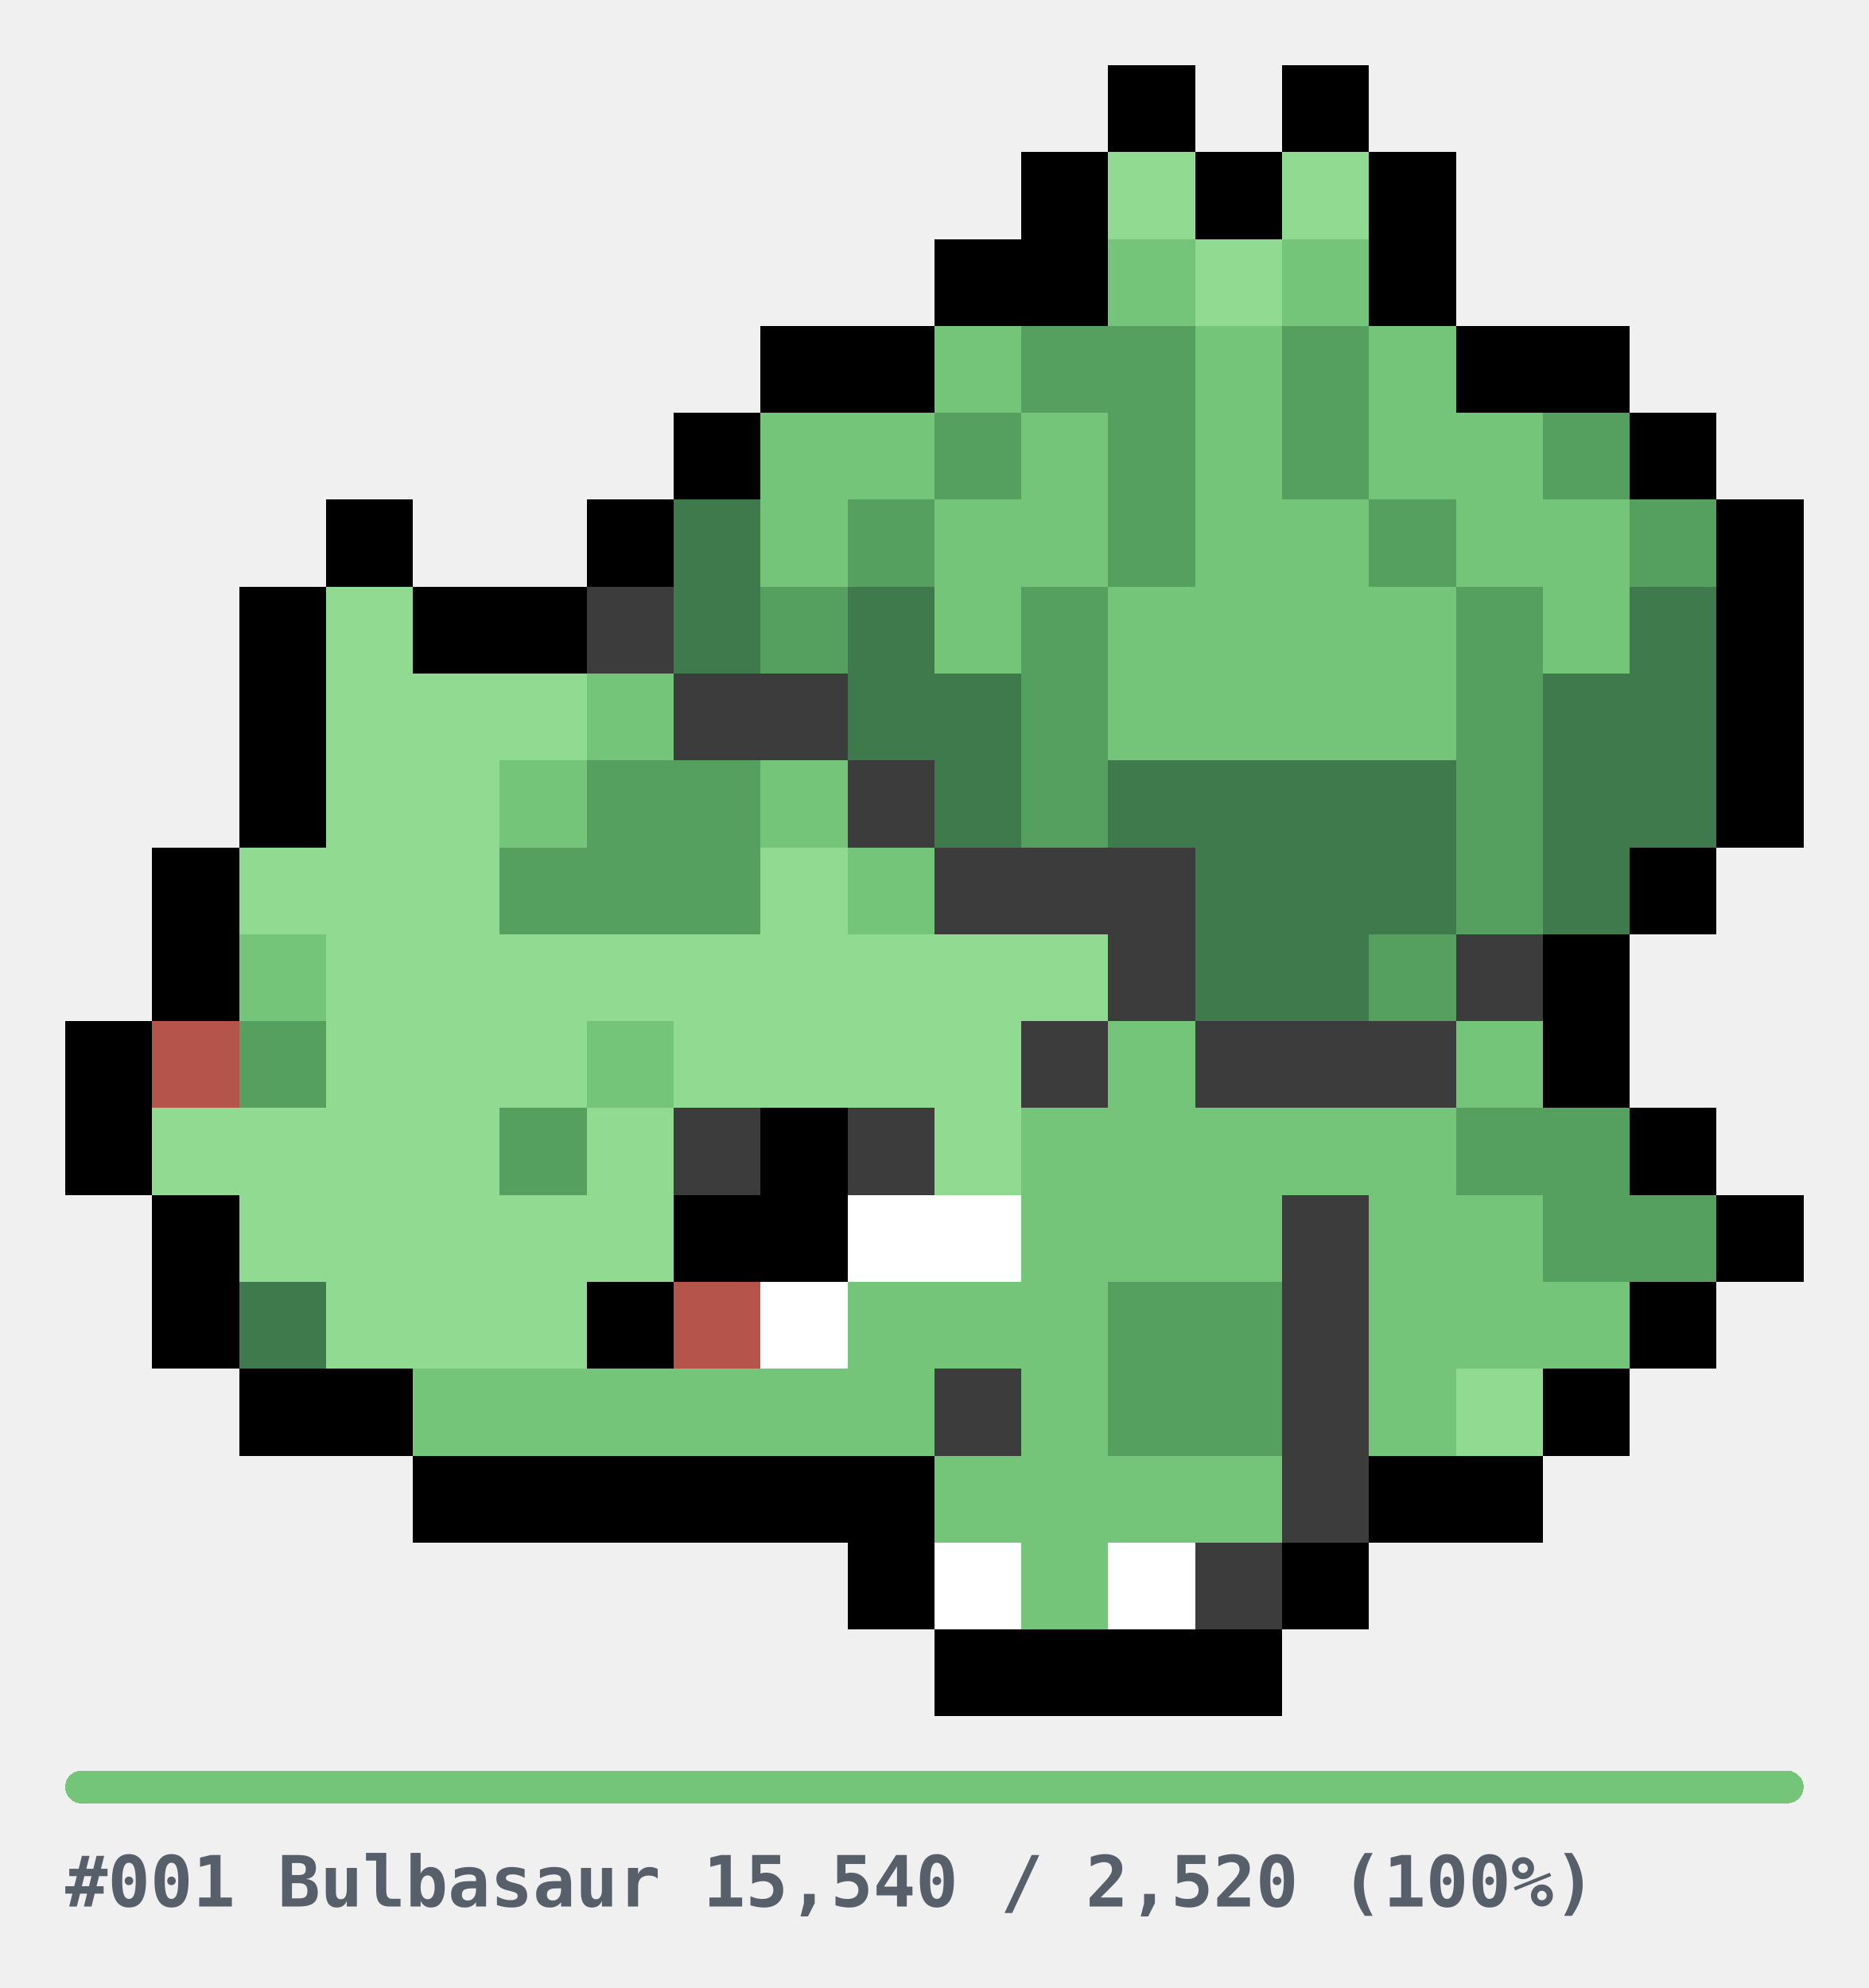
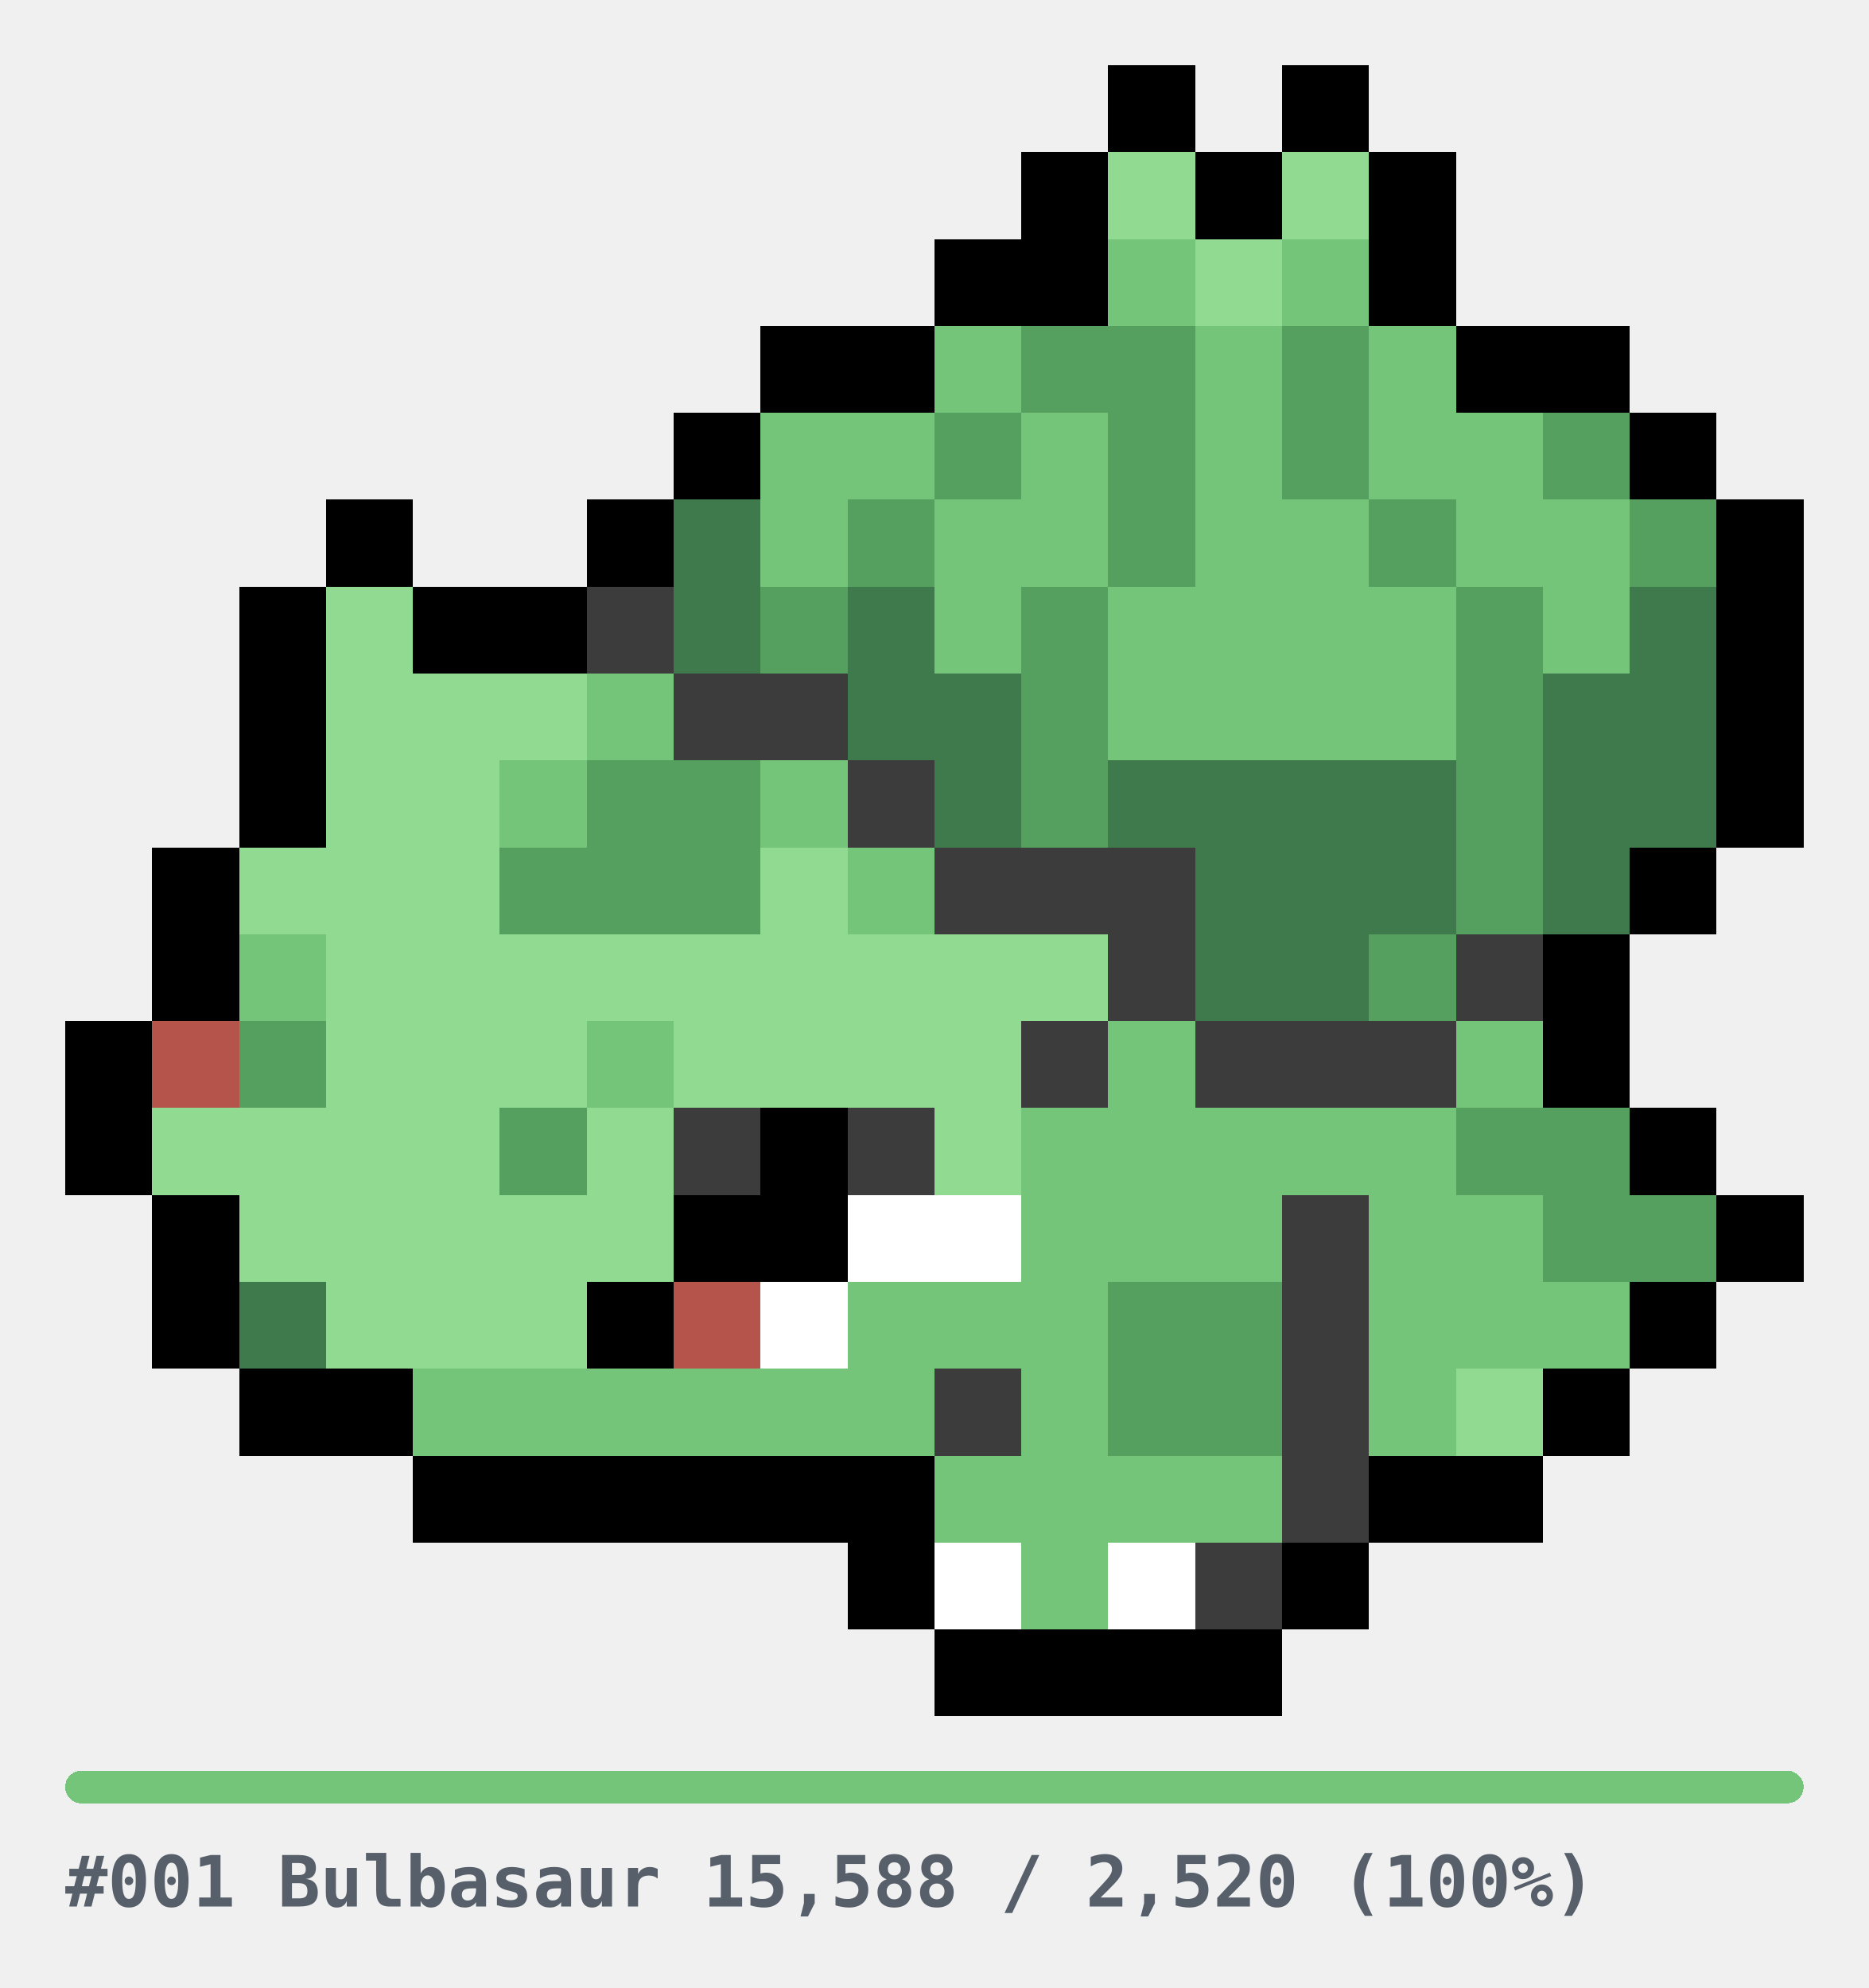
<svg xmlns="http://www.w3.org/2000/svg" width="344" height="366" viewBox="0 0 344 366" role="img" shape-rendering="crispEdges">
  <style>
.u{fill:#E6E6E6}.bar{fill:#E6E6E6}
.cap{fill:#57606A;font-family:ui-monospace,SFMono-Regular,Menlo,Consolas,monospace;font-size:13px;font-weight:600}
@media(prefers-color-scheme:dark){.u{fill:#2A2A2A}.bar{fill:#2A2A2A}.cap{fill:#8B949E}}
</style>
  <g transform="translate(12,12)">
    <rect x="192" y="0" width="16" height="16" fill="#000000" />
    <rect x="224" y="0" width="16" height="16" fill="#000000" />
    <rect x="176" y="16" width="16" height="16" fill="#000000" />
    <rect x="192" y="16" width="16" height="16" fill="#90DA92" />
    <rect x="208" y="16" width="16" height="16" fill="#000000" />
    <rect x="224" y="16" width="16" height="16" fill="#90DA92" />
    <rect x="240" y="16" width="16" height="16" fill="#000000" />
    <rect x="160" y="32" width="16" height="16" fill="#000000" />
    <rect x="176" y="32" width="16" height="16" fill="#000000" />
    <rect x="192" y="32" width="16" height="16" fill="#74C47A" />
    <rect x="208" y="32" width="16" height="16" fill="#90DA92" />
    <rect x="224" y="32" width="16" height="16" fill="#74C47A" />
    <rect x="240" y="32" width="16" height="16" fill="#000000" />
    <rect x="128" y="48" width="16" height="16" fill="#000000" />
    <rect x="144" y="48" width="16" height="16" fill="#000000" />
    <rect x="160" y="48" width="16" height="16" fill="#74C47A" />
    <rect x="176" y="48" width="16" height="16" fill="#55A05E" />
    <rect x="192" y="48" width="16" height="16" fill="#55A05E" />
    <rect x="208" y="48" width="16" height="16" fill="#74C47A" />
    <rect x="224" y="48" width="16" height="16" fill="#55A05E" />
    <rect x="240" y="48" width="16" height="16" fill="#74C47A" />
    <rect x="256" y="48" width="16" height="16" fill="#000000" />
    <rect x="272" y="48" width="16" height="16" fill="#000000" />
    <rect x="112" y="64" width="16" height="16" fill="#000000" />
    <rect x="128" y="64" width="16" height="16" fill="#74C47A" />
    <rect x="144" y="64" width="16" height="16" fill="#74C47A" />
    <rect x="160" y="64" width="16" height="16" fill="#55A05E" />
    <rect x="176" y="64" width="16" height="16" fill="#74C47A" />
    <rect x="192" y="64" width="16" height="16" fill="#55A05E" />
    <rect x="208" y="64" width="16" height="16" fill="#74C47A" />
    <rect x="224" y="64" width="16" height="16" fill="#55A05E" />
    <rect x="240" y="64" width="16" height="16" fill="#74C47A" />
    <rect x="256" y="64" width="16" height="16" fill="#74C47A" />
    <rect x="272" y="64" width="16" height="16" fill="#55A05E" />
    <rect x="288" y="64" width="16" height="16" fill="#000000" />
    <rect x="48" y="80" width="16" height="16" fill="#000000" />
    <rect x="96" y="80" width="16" height="16" fill="#000000" />
    <rect x="112" y="80" width="16" height="16" fill="#3F7A4C" />
    <rect x="128" y="80" width="16" height="16" fill="#74C47A" />
    <rect x="144" y="80" width="16" height="16" fill="#55A05E" />
    <rect x="160" y="80" width="16" height="16" fill="#74C47A" />
    <rect x="176" y="80" width="16" height="16" fill="#74C47A" />
    <rect x="192" y="80" width="16" height="16" fill="#55A05E" />
    <rect x="208" y="80" width="16" height="16" fill="#74C47A" />
    <rect x="224" y="80" width="16" height="16" fill="#74C47A" />
    <rect x="240" y="80" width="16" height="16" fill="#55A05E" />
    <rect x="256" y="80" width="16" height="16" fill="#74C47A" />
    <rect x="272" y="80" width="16" height="16" fill="#74C47A" />
    <rect x="288" y="80" width="16" height="16" fill="#55A05E" />
    <rect x="304" y="80" width="16" height="16" fill="#000000" />
    <rect x="32" y="96" width="16" height="16" fill="#000000" />
    <rect x="48" y="96" width="16" height="16" fill="#90DA92" />
    <rect x="64" y="96" width="16" height="16" fill="#000000" />
    <rect x="80" y="96" width="16" height="16" fill="#000000" />
    <rect x="96" y="96" width="16" height="16" fill="#3C3C3C" />
    <rect x="112" y="96" width="16" height="16" fill="#3F7A4C" />
    <rect x="128" y="96" width="16" height="16" fill="#55A05E" />
    <rect x="144" y="96" width="16" height="16" fill="#3F7A4C" />
    <rect x="160" y="96" width="16" height="16" fill="#74C47A" />
    <rect x="176" y="96" width="16" height="16" fill="#55A05E" />
    <rect x="192" y="96" width="16" height="16" fill="#74C47A" />
    <rect x="208" y="96" width="16" height="16" fill="#74C47A" />
    <rect x="224" y="96" width="16" height="16" fill="#74C47A" />
    <rect x="240" y="96" width="16" height="16" fill="#74C47A" />
    <rect x="256" y="96" width="16" height="16" fill="#55A05E" />
    <rect x="272" y="96" width="16" height="16" fill="#74C47A" />
    <rect x="288" y="96" width="16" height="16" fill="#3F7A4C" />
    <rect x="304" y="96" width="16" height="16" fill="#000000" />
    <rect x="32" y="112" width="16" height="16" fill="#000000" />
    <rect x="48" y="112" width="16" height="16" fill="#90DA92" />
    <rect x="64" y="112" width="16" height="16" fill="#90DA92" />
    <rect x="80" y="112" width="16" height="16" fill="#90DA92" />
    <rect x="96" y="112" width="16" height="16" fill="#74C47A" />
    <rect x="112" y="112" width="16" height="16" fill="#3C3C3C" />
    <rect x="128" y="112" width="16" height="16" fill="#3C3C3C" />
    <rect x="144" y="112" width="16" height="16" fill="#3F7A4C" />
    <rect x="160" y="112" width="16" height="16" fill="#3F7A4C" />
    <rect x="176" y="112" width="16" height="16" fill="#55A05E" />
    <rect x="192" y="112" width="16" height="16" fill="#74C47A" />
    <rect x="208" y="112" width="16" height="16" fill="#74C47A" />
    <rect x="224" y="112" width="16" height="16" fill="#74C47A" />
    <rect x="240" y="112" width="16" height="16" fill="#74C47A" />
    <rect x="256" y="112" width="16" height="16" fill="#55A05E" />
    <rect x="272" y="112" width="16" height="16" fill="#3F7A4C" />
    <rect x="288" y="112" width="16" height="16" fill="#3F7A4C" />
    <rect x="304" y="112" width="16" height="16" fill="#000000" />
    <rect x="32" y="128" width="16" height="16" fill="#000000" />
    <rect x="48" y="128" width="16" height="16" fill="#90DA92" />
    <rect x="64" y="128" width="16" height="16" fill="#90DA92" />
    <rect x="80" y="128" width="16" height="16" fill="#74C47A" />
    <rect x="96" y="128" width="16" height="16" fill="#55A05E" />
    <rect x="112" y="128" width="16" height="16" fill="#55A05E" />
    <rect x="128" y="128" width="16" height="16" fill="#74C47A" />
    <rect x="144" y="128" width="16" height="16" fill="#3C3C3C" />
    <rect x="160" y="128" width="16" height="16" fill="#3F7A4C" />
    <rect x="176" y="128" width="16" height="16" fill="#55A05E" />
    <rect x="192" y="128" width="16" height="16" fill="#3F7A4C" />
    <rect x="208" y="128" width="16" height="16" fill="#3F7A4C" />
    <rect x="224" y="128" width="16" height="16" fill="#3F7A4C" />
    <rect x="240" y="128" width="16" height="16" fill="#3F7A4C" />
    <rect x="256" y="128" width="16" height="16" fill="#55A05E" />
    <rect x="272" y="128" width="16" height="16" fill="#3F7A4C" />
    <rect x="288" y="128" width="16" height="16" fill="#3F7A4C" />
    <rect x="304" y="128" width="16" height="16" fill="#000000" />
    <rect x="16" y="144" width="16" height="16" fill="#000000" />
    <rect x="32" y="144" width="16" height="16" fill="#90DA92" />
    <rect x="48" y="144" width="16" height="16" fill="#90DA92" />
    <rect x="64" y="144" width="16" height="16" fill="#90DA92" />
    <rect x="80" y="144" width="16" height="16" fill="#55A05E" />
    <rect x="96" y="144" width="16" height="16" fill="#55A05E" />
    <rect x="112" y="144" width="16" height="16" fill="#55A05E" />
    <rect x="128" y="144" width="16" height="16" fill="#90DA92" />
    <rect x="144" y="144" width="16" height="16" fill="#74C47A" />
    <rect x="160" y="144" width="16" height="16" fill="#3C3C3C" />
    <rect x="176" y="144" width="16" height="16" fill="#3C3C3C" />
    <rect x="192" y="144" width="16" height="16" fill="#3C3C3C" />
    <rect x="208" y="144" width="16" height="16" fill="#3F7A4C" />
    <rect x="224" y="144" width="16" height="16" fill="#3F7A4C" />
    <rect x="240" y="144" width="16" height="16" fill="#3F7A4C" />
    <rect x="256" y="144" width="16" height="16" fill="#55A05E" />
    <rect x="272" y="144" width="16" height="16" fill="#3F7A4C" />
    <rect x="288" y="144" width="16" height="16" fill="#000000" />
    <rect x="16" y="160" width="16" height="16" fill="#000000" />
    <rect x="32" y="160" width="16" height="16" fill="#74C47A" />
    <rect x="48" y="160" width="16" height="16" fill="#90DA92" />
    <rect x="64" y="160" width="16" height="16" fill="#90DA92" />
    <rect x="80" y="160" width="16" height="16" fill="#90DA92" />
    <rect x="96" y="160" width="16" height="16" fill="#90DA92" />
    <rect x="112" y="160" width="16" height="16" fill="#90DA92" />
    <rect x="128" y="160" width="16" height="16" fill="#90DA92" />
    <rect x="144" y="160" width="16" height="16" fill="#90DA92" />
    <rect x="160" y="160" width="16" height="16" fill="#90DA92" />
    <rect x="176" y="160" width="16" height="16" fill="#90DA92" />
    <rect x="192" y="160" width="16" height="16" fill="#3C3C3C" />
    <rect x="208" y="160" width="16" height="16" fill="#3F7A4C" />
    <rect x="224" y="160" width="16" height="16" fill="#3F7A4C" />
    <rect x="240" y="160" width="16" height="16" fill="#55A05E" />
    <rect x="256" y="160" width="16" height="16" fill="#3C3C3C" />
    <rect x="272" y="160" width="16" height="16" fill="#000000" />
    <rect x="0" y="176" width="16" height="16" fill="#000000" />
    <rect x="16" y="176" width="16" height="16" fill="#B4544A" />
    <rect x="32" y="176" width="16" height="16" fill="#55A05E" />
    <rect x="48" y="176" width="16" height="16" fill="#90DA92" />
    <rect x="64" y="176" width="16" height="16" fill="#90DA92" />
    <rect x="80" y="176" width="16" height="16" fill="#90DA92" />
    <rect x="96" y="176" width="16" height="16" fill="#74C47A" />
    <rect x="112" y="176" width="16" height="16" fill="#90DA92" />
    <rect x="128" y="176" width="16" height="16" fill="#90DA92" />
    <rect x="144" y="176" width="16" height="16" fill="#90DA92" />
    <rect x="160" y="176" width="16" height="16" fill="#90DA92" />
    <rect x="176" y="176" width="16" height="16" fill="#3C3C3C" />
    <rect x="192" y="176" width="16" height="16" fill="#74C47A" />
    <rect x="208" y="176" width="16" height="16" fill="#3C3C3C" />
    <rect x="224" y="176" width="16" height="16" fill="#3C3C3C" />
    <rect x="240" y="176" width="16" height="16" fill="#3C3C3C" />
    <rect x="256" y="176" width="16" height="16" fill="#74C47A" />
    <rect x="272" y="176" width="16" height="16" fill="#000000" />
    <rect x="0" y="192" width="16" height="16" fill="#000000" />
    <rect x="16" y="192" width="16" height="16" fill="#90DA92" />
    <rect x="32" y="192" width="16" height="16" fill="#90DA92" />
    <rect x="48" y="192" width="16" height="16" fill="#90DA92" />
    <rect x="64" y="192" width="16" height="16" fill="#90DA92" />
    <rect x="80" y="192" width="16" height="16" fill="#55A05E" />
    <rect x="96" y="192" width="16" height="16" fill="#90DA92" />
    <rect x="112" y="192" width="16" height="16" fill="#3C3C3C" />
    <rect x="128" y="192" width="16" height="16" fill="#000000" />
    <rect x="144" y="192" width="16" height="16" fill="#3C3C3C" />
    <rect x="160" y="192" width="16" height="16" fill="#90DA92" />
    <rect x="176" y="192" width="16" height="16" fill="#74C47A" />
    <rect x="192" y="192" width="16" height="16" fill="#74C47A" />
    <rect x="208" y="192" width="16" height="16" fill="#74C47A" />
    <rect x="224" y="192" width="16" height="16" fill="#74C47A" />
    <rect x="240" y="192" width="16" height="16" fill="#74C47A" />
    <rect x="256" y="192" width="16" height="16" fill="#55A05E" />
    <rect x="272" y="192" width="16" height="16" fill="#55A05E" />
    <rect x="288" y="192" width="16" height="16" fill="#000000" />
    <rect x="16" y="208" width="16" height="16" fill="#000000" />
    <rect x="32" y="208" width="16" height="16" fill="#90DA92" />
    <rect x="48" y="208" width="16" height="16" fill="#90DA92" />
    <rect x="64" y="208" width="16" height="16" fill="#90DA92" />
    <rect x="80" y="208" width="16" height="16" fill="#90DA92" />
    <rect x="96" y="208" width="16" height="16" fill="#90DA92" />
    <rect x="112" y="208" width="16" height="16" fill="#000000" />
    <rect x="128" y="208" width="16" height="16" fill="#000000" />
    <rect x="144" y="208" width="16" height="16" fill="#FFFFFF" />
    <rect x="160" y="208" width="16" height="16" fill="#FFFFFF" />
    <rect x="176" y="208" width="16" height="16" fill="#74C47A" />
    <rect x="192" y="208" width="16" height="16" fill="#74C47A" />
    <rect x="208" y="208" width="16" height="16" fill="#74C47A" />
    <rect x="224" y="208" width="16" height="16" fill="#3C3C3C" />
    <rect x="240" y="208" width="16" height="16" fill="#74C47A" />
    <rect x="256" y="208" width="16" height="16" fill="#74C47A" />
    <rect x="272" y="208" width="16" height="16" fill="#55A05E" />
    <rect x="288" y="208" width="16" height="16" fill="#55A05E" />
    <rect x="304" y="208" width="16" height="16" fill="#000000" />
    <rect x="16" y="224" width="16" height="16" fill="#000000" />
    <rect x="32" y="224" width="16" height="16" fill="#3F7A4C" />
    <rect x="48" y="224" width="16" height="16" fill="#90DA92" />
    <rect x="64" y="224" width="16" height="16" fill="#90DA92" />
    <rect x="80" y="224" width="16" height="16" fill="#90DA92" />
    <rect x="96" y="224" width="16" height="16" fill="#000000" />
    <rect x="112" y="224" width="16" height="16" fill="#B4544A" />
    <rect x="128" y="224" width="16" height="16" fill="#FFFFFF" />
    <rect x="144" y="224" width="16" height="16" fill="#74C47A" />
    <rect x="160" y="224" width="16" height="16" fill="#74C47A" />
    <rect x="176" y="224" width="16" height="16" fill="#74C47A" />
    <rect x="192" y="224" width="16" height="16" fill="#55A05E" />
    <rect x="208" y="224" width="16" height="16" fill="#55A05E" />
    <rect x="224" y="224" width="16" height="16" fill="#3C3C3C" />
    <rect x="240" y="224" width="16" height="16" fill="#74C47A" />
    <rect x="256" y="224" width="16" height="16" fill="#74C47A" />
    <rect x="272" y="224" width="16" height="16" fill="#74C47A" />
    <rect x="288" y="224" width="16" height="16" fill="#000000" />
    <rect x="32" y="240" width="16" height="16" fill="#000000" />
    <rect x="48" y="240" width="16" height="16" fill="#000000" />
    <rect x="64" y="240" width="16" height="16" fill="#74C47A" />
    <rect x="80" y="240" width="16" height="16" fill="#74C47A" />
    <rect x="96" y="240" width="16" height="16" fill="#74C47A" />
    <rect x="112" y="240" width="16" height="16" fill="#74C47A" />
    <rect x="128" y="240" width="16" height="16" fill="#74C47A" />
    <rect x="144" y="240" width="16" height="16" fill="#74C47A" />
    <rect x="160" y="240" width="16" height="16" fill="#3C3C3C" />
    <rect x="176" y="240" width="16" height="16" fill="#74C47A" />
    <rect x="192" y="240" width="16" height="16" fill="#55A05E" />
    <rect x="208" y="240" width="16" height="16" fill="#55A05E" />
    <rect x="224" y="240" width="16" height="16" fill="#3C3C3C" />
    <rect x="240" y="240" width="16" height="16" fill="#74C47A" />
    <rect x="256" y="240" width="16" height="16" fill="#90DA92" />
    <rect x="272" y="240" width="16" height="16" fill="#000000" />
    <rect x="64" y="256" width="16" height="16" fill="#000000" />
    <rect x="80" y="256" width="16" height="16" fill="#000000" />
    <rect x="96" y="256" width="16" height="16" fill="#000000" />
    <rect x="112" y="256" width="16" height="16" fill="#000000" />
    <rect x="128" y="256" width="16" height="16" fill="#000000" />
    <rect x="144" y="256" width="16" height="16" fill="#000000" />
    <rect x="160" y="256" width="16" height="16" fill="#74C47A" />
    <rect x="176" y="256" width="16" height="16" fill="#74C47A" />
    <rect x="192" y="256" width="16" height="16" fill="#74C47A" />
    <rect x="208" y="256" width="16" height="16" fill="#74C47A" />
    <rect x="224" y="256" width="16" height="16" fill="#3C3C3C" />
    <rect x="240" y="256" width="16" height="16" fill="#000000" />
    <rect x="256" y="256" width="16" height="16" fill="#000000" />
    <rect x="144" y="272" width="16" height="16" fill="#000000" />
    <rect x="160" y="272" width="16" height="16" fill="#FFFFFF" />
    <rect x="176" y="272" width="16" height="16" fill="#74C47A" />
    <rect x="192" y="272" width="16" height="16" fill="#FFFFFF" />
    <rect x="208" y="272" width="16" height="16" fill="#3C3C3C" />
    <rect x="224" y="272" width="16" height="16" fill="#000000" />
    <rect x="160" y="288" width="16" height="16" fill="#000000" />
    <rect x="176" y="288" width="16" height="16" fill="#000000" />
    <rect x="192" y="288" width="16" height="16" fill="#000000" />
    <rect x="208" y="288" width="16" height="16" fill="#000000" />
  </g>
  <g transform="translate(12,326)">
    <rect x="0" y="0" width="320" height="6" rx="3" class="bar" />
    <rect x="0" y="0" width="320" height="6" rx="3" fill="#74C47A" />
-     <text x="0" y="25" class="cap">#001 Bulbasaur  15,540 / 2,520  (100%)</text>
+     <text x="0" y="25" class="cap">#001 Bulbasaur  15,588 / 2,520  (100%)</text>
  </g>
</svg>
